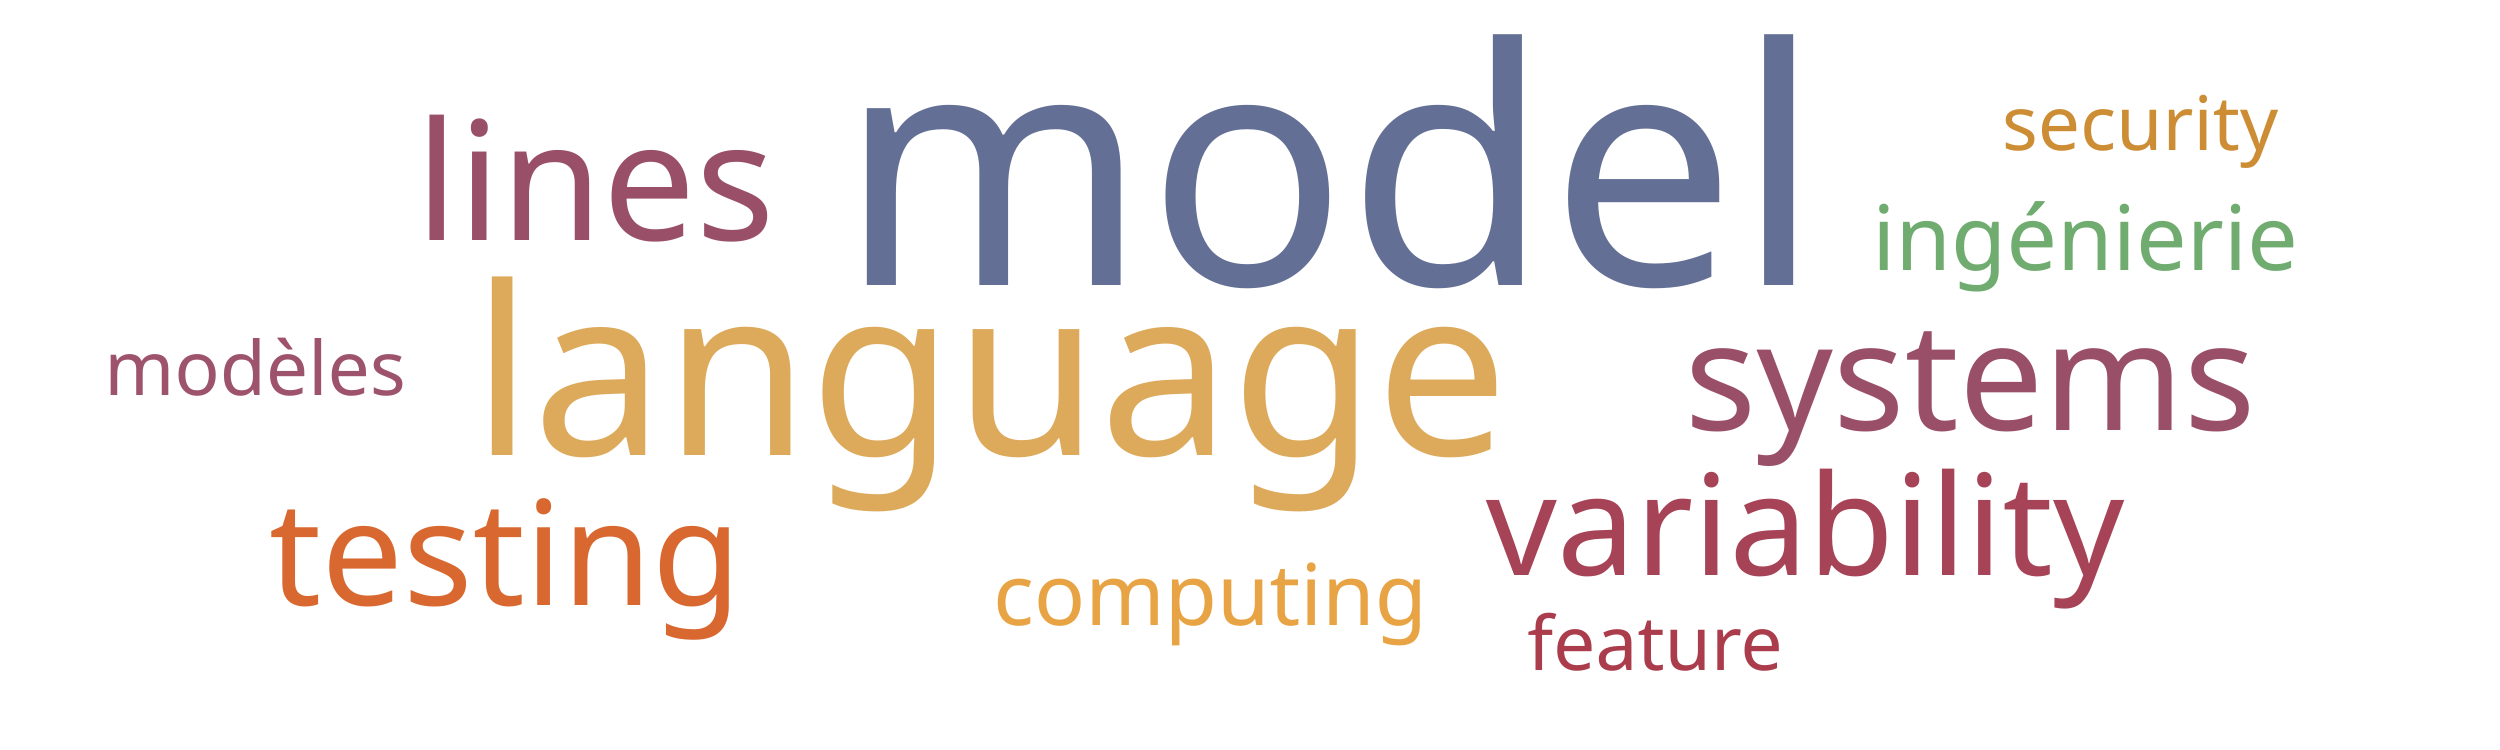
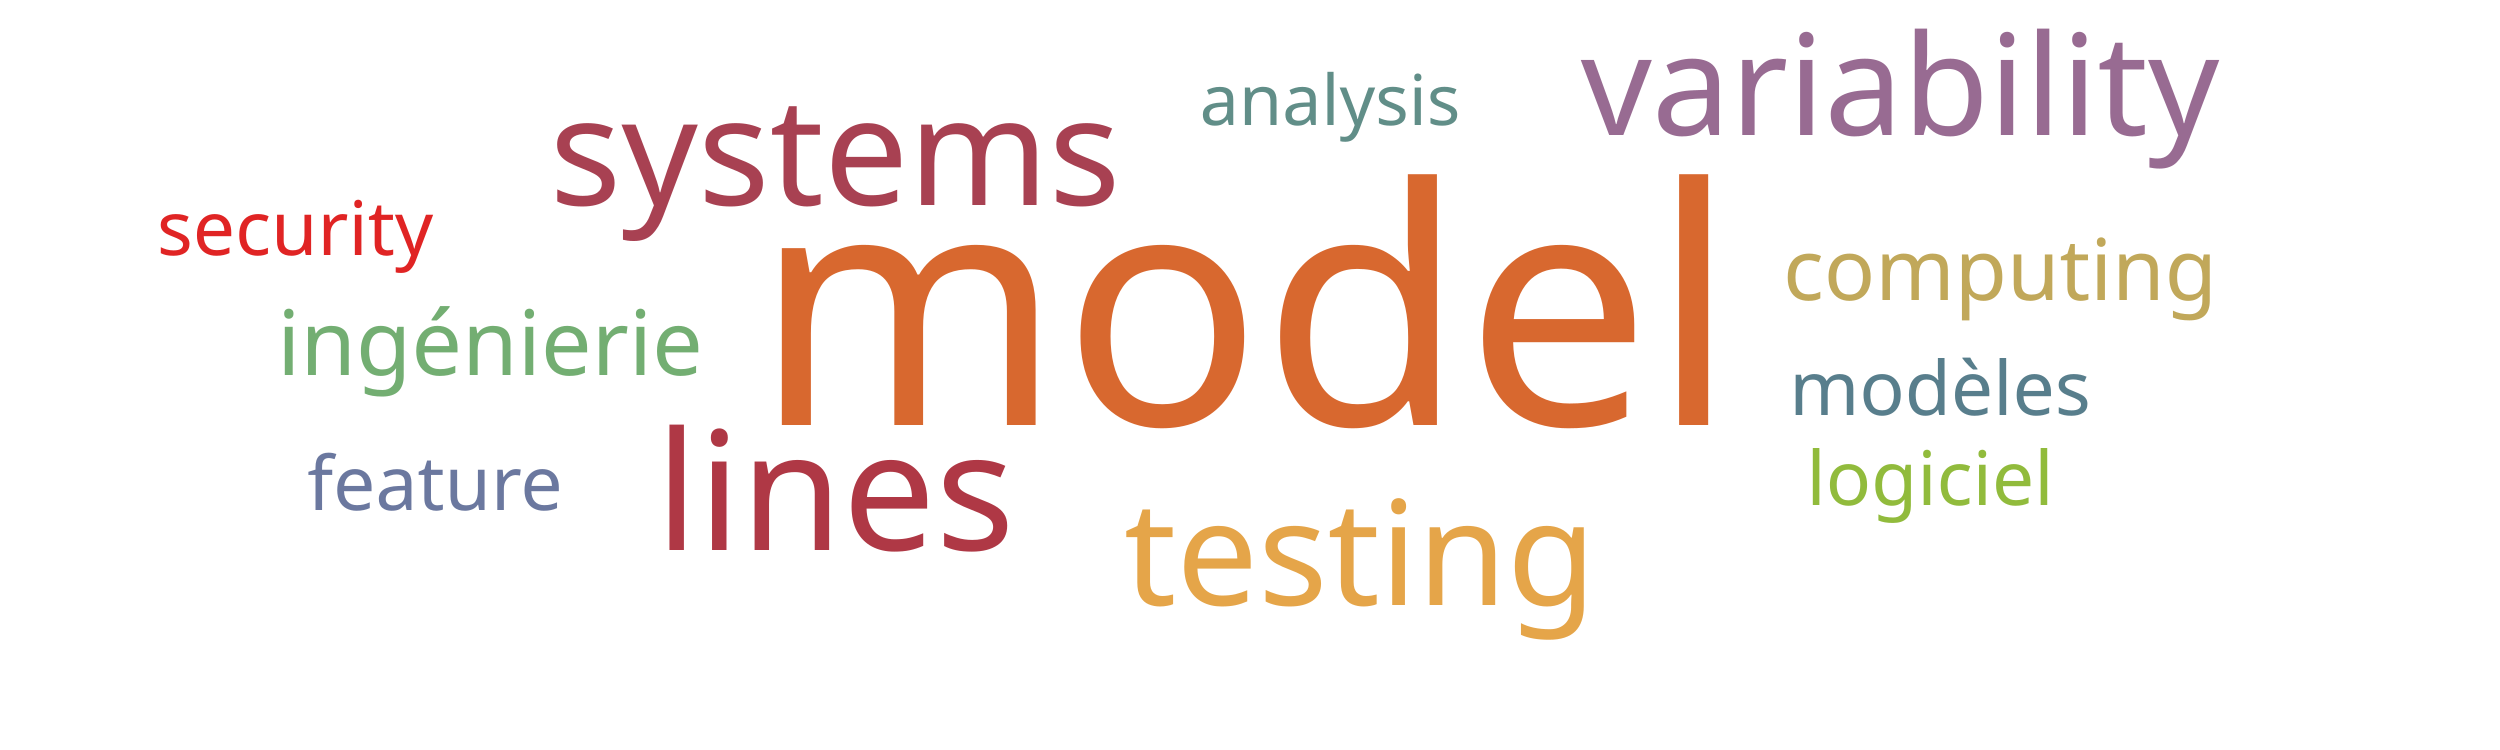
<svg xmlns="http://www.w3.org/2000/svg" width="500" height="150">
  <g transform="translate(250, 75)">
-     <text text-anchor="middle" style="font-family: Impact; font-size: 66px; fill: #636f94" transform="translate(16,-18)rotate(0)">model</text>
-     <text text-anchor="middle" style="font-family: Impact; font-size: 47px; fill: #ddaa5c" transform="translate(-52,16)rotate(0)">language</text>
-     <text text-anchor="middle" style="font-family: Impact; font-size: 33px; fill: #9a4f69" transform="translate(-131,-27)rotate(0)">lines</text>
-     <text text-anchor="middle" style="font-family: Impact; font-size: 30px; fill: #9a4f69" transform="translate(144,11)rotate(0)">systems</text>
-     <text text-anchor="middle" style="font-family: Impact; font-size: 29px; fill: #d8682f" transform="translate(-149,46)rotate(0)">testing</text>
-     <text text-anchor="middle" style="font-family: Impact; font-size: 28px; fill: #a74356" transform="translate(111,40)rotate(0)">variability</text>
-     <text text-anchor="middle" style="font-family: Impact; font-size: 18px; fill: #70ac6f" transform="translate(167,-21)rotate(0)">ingénierie</text>
-     <text text-anchor="middle" style="font-family: Impact; font-size: 17px; fill: #e8a444" transform="translate(-8,50)rotate(0)">computing</text>
-     <text text-anchor="middle" style="font-family: Impact; font-size: 15px; fill: #cc8d34" transform="translate(178,-45)rotate(0)">security</text>
-     <text text-anchor="middle" style="font-family: Impact; font-size: 15px; fill: #ab3c4b" transform="translate(81,59)rotate(0)">feature</text>
-     <text text-anchor="middle" style="font-family: Impact; font-size: 15px; fill: #9d536c" transform="translate(-199,4)rotate(0)">modèles</text>
+     <text text-anchor="middle" style="font-family: Impact; font-size: 66px; fill: #d8682f" transform="translate(-1,10)rotate(0)">model</text>
+     <text text-anchor="middle" style="font-family: Impact; font-size: 33px; fill: #af3845" transform="translate(-83,35)rotate(0)">lines</text>
+     <text text-anchor="middle" style="font-family: Impact; font-size: 30px; fill: #a84152" transform="translate(-83,-34)rotate(0)">systems</text>
+     <text text-anchor="middle" style="font-family: Impact; font-size: 29px; fill: #e5a549" transform="translate(22,46)rotate(0)">testing</text>
+     <text text-anchor="middle" style="font-family: Impact; font-size: 28px; fill: #986b92" transform="translate(130,-48)rotate(0)">variability</text>
+     <text text-anchor="middle" style="font-family: Impact; font-size: 18px; fill: #73ae72" transform="translate(-152,0)rotate(0)">ingénierie</text>
+     <text text-anchor="middle" style="font-family: Impact; font-size: 17px; fill: #c1a85a" transform="translate(150,-15)rotate(0)">computing</text>
+     <text text-anchor="middle" style="font-family: Impact; font-size: 15px; fill: #e02424" transform="translate(-191,-24)rotate(0)">security</text>
+     <text text-anchor="middle" style="font-family: Impact; font-size: 15px; fill: #6b789f" transform="translate(-163,27)rotate(0)">feature</text>
+     <text text-anchor="middle" style="font-family: Impact; font-size: 15px; fill: #587e8c" transform="translate(138,8)rotate(0)">modèles</text>
+     <text text-anchor="middle" style="font-family: Impact; font-size: 15px; fill: #91bb3c" transform="translate(136,26)rotate(0)">logiciel</text>
+     <text text-anchor="middle" style="font-family: Impact; font-size: 14px; fill: #618e88" transform="translate(16,-50)rotate(0)">analysis</text>
  </g>
</svg>
